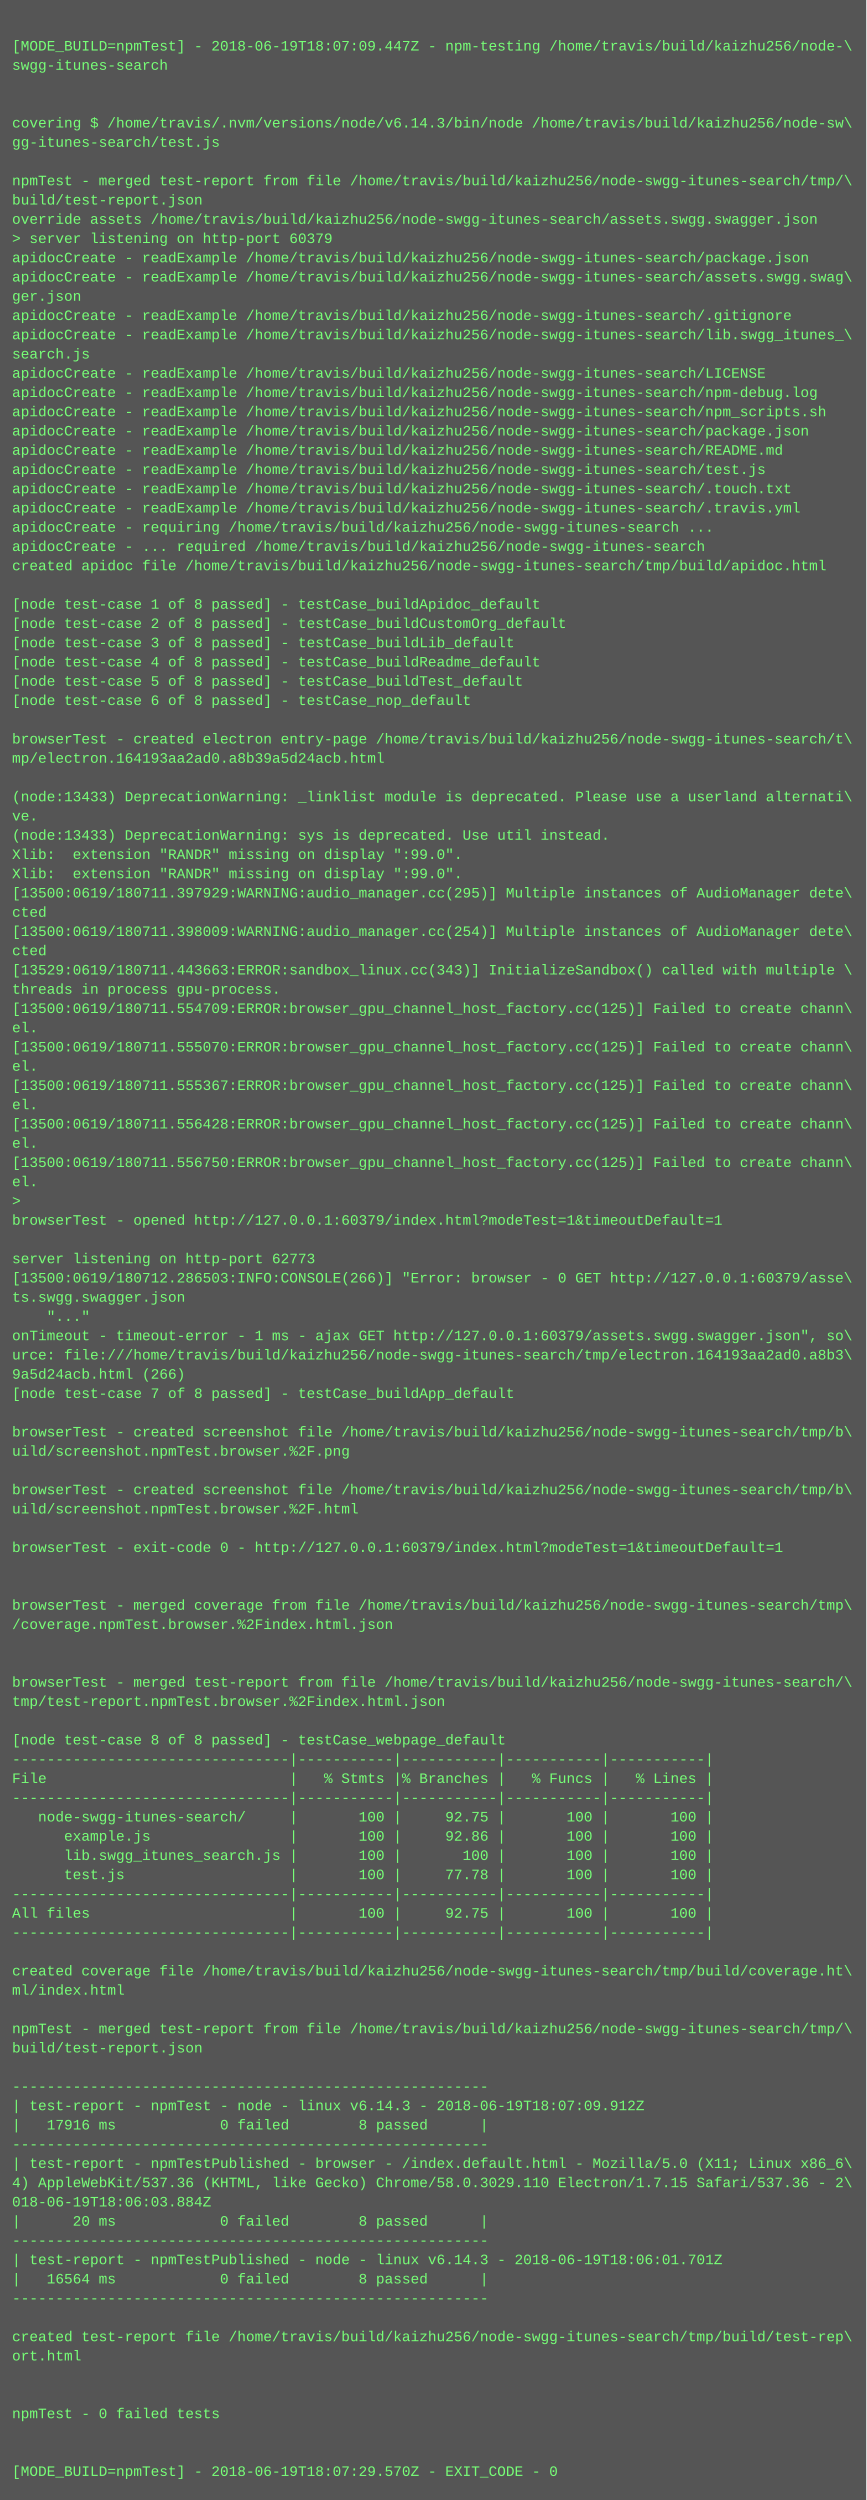
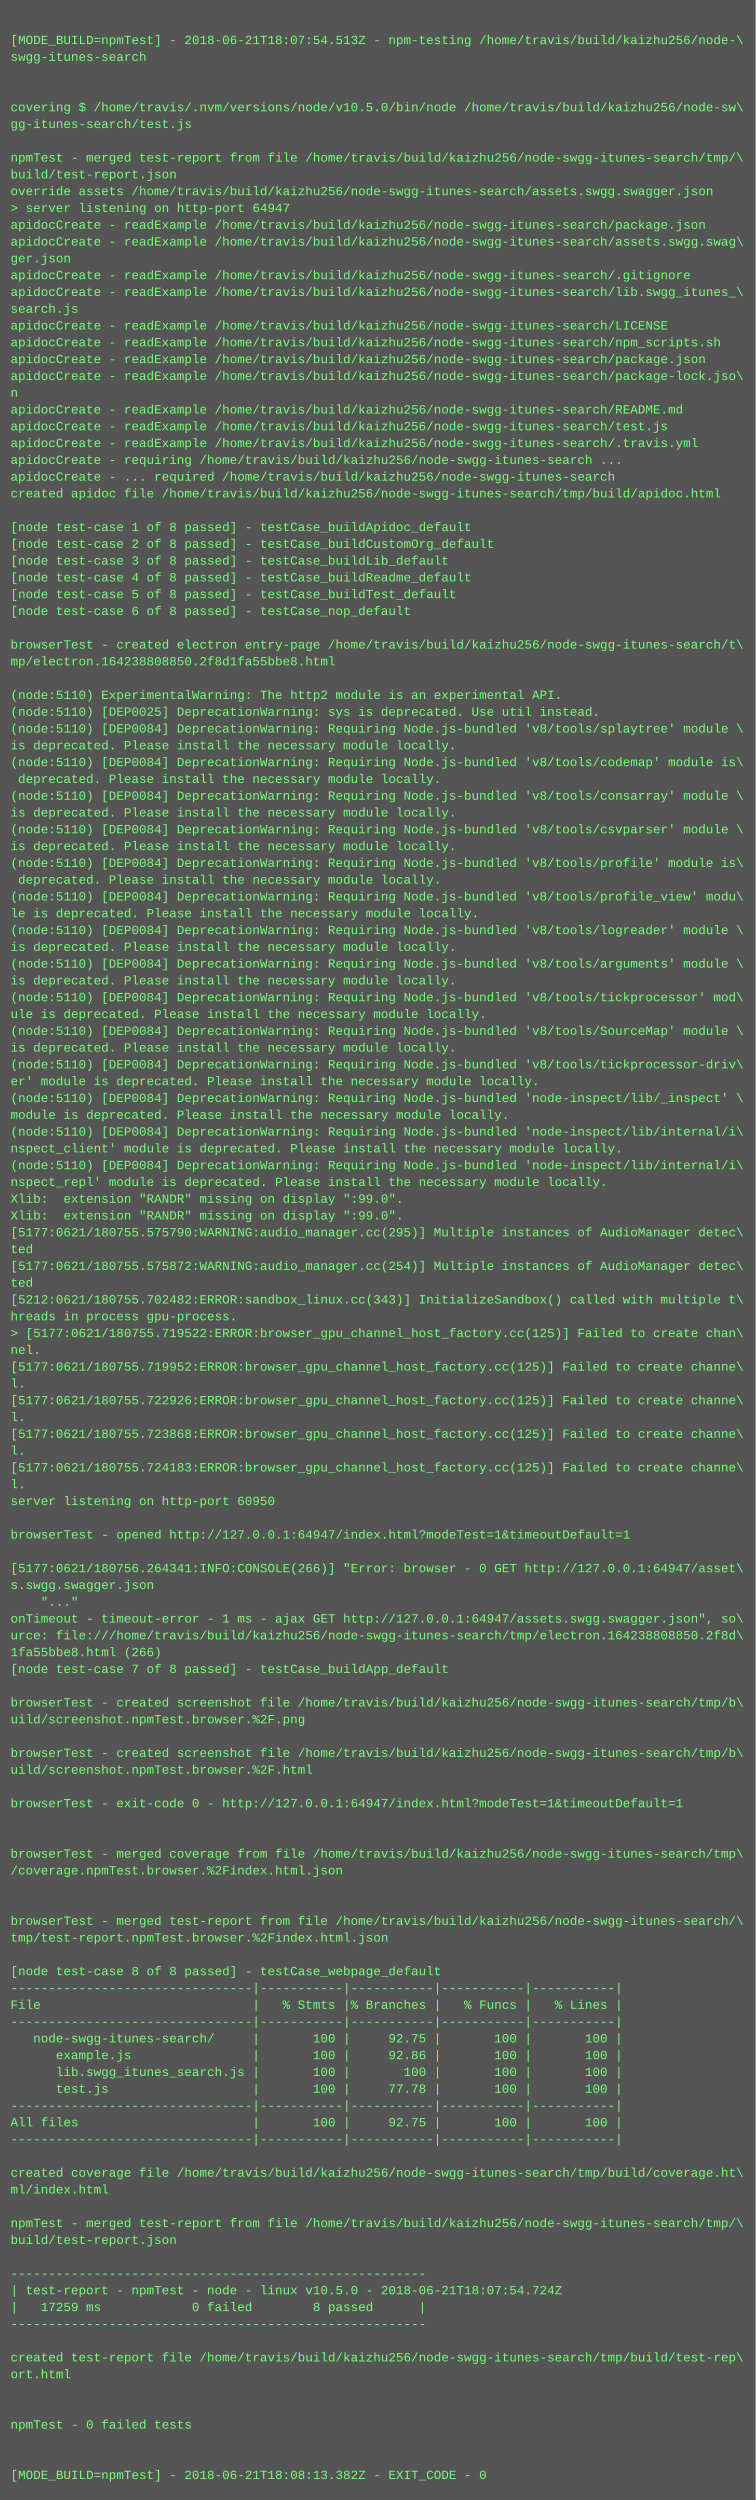
- <svg xmlns="http://www.w3.org/2000/svg" height="2078" width="720">
-   <rect height="2078" fill="#555" width="720" />
+ <svg xmlns="http://www.w3.org/2000/svg" height="2382" width="720">
+   <rect height="2382" fill="#555" width="720" />
  <text fill="#7f7" font-family="Courier New" font-size="12" xml:space="preserve">
    <tspan x="10" y="26" />
-     <tspan x="10" y="42">[MODE_BUILD=npmTest] - 2018-06-19T18:07:09.447Z - npm-testing /home/travis/build/kaizhu256/node-\</tspan>
+     <tspan x="10" y="42">[MODE_BUILD=npmTest] - 2018-06-21T18:07:54.513Z - npm-testing /home/travis/build/kaizhu256/node-\</tspan>
    <tspan x="10" y="58">swgg-itunes-search</tspan>
    <tspan x="10" y="74" />
    <tspan x="10" y="90" />
-     <tspan x="10" y="106">covering $ /home/travis/.nvm/versions/node/v6.14.3/bin/node /home/travis/build/kaizhu256/node-sw\</tspan>
+     <tspan x="10" y="106">covering $ /home/travis/.nvm/versions/node/v10.5.0/bin/node /home/travis/build/kaizhu256/node-sw\</tspan>
    <tspan x="10" y="122">gg-itunes-search/test.js</tspan>
    <tspan x="10" y="138" />
    <tspan x="10" y="154">npmTest - merged test-report from file /home/travis/build/kaizhu256/node-swgg-itunes-search/tmp/\</tspan>
    <tspan x="10" y="170">build/test-report.json</tspan>
    <tspan x="10" y="186">override assets /home/travis/build/kaizhu256/node-swgg-itunes-search/assets.swgg.swagger.json</tspan>
-     <tspan x="10" y="202">&gt; server listening on http-port 60379</tspan>
+     <tspan x="10" y="202">&gt; server listening on http-port 64947</tspan>
    <tspan x="10" y="218">apidocCreate - readExample /home/travis/build/kaizhu256/node-swgg-itunes-search/package.json</tspan>
    <tspan x="10" y="234">apidocCreate - readExample /home/travis/build/kaizhu256/node-swgg-itunes-search/assets.swgg.swag\</tspan>
    <tspan x="10" y="250">ger.json</tspan>
    <tspan x="10" y="266">apidocCreate - readExample /home/travis/build/kaizhu256/node-swgg-itunes-search/.gitignore</tspan>
    <tspan x="10" y="282">apidocCreate - readExample /home/travis/build/kaizhu256/node-swgg-itunes-search/lib.swgg_itunes_\</tspan>
    <tspan x="10" y="298">search.js</tspan>
    <tspan x="10" y="314">apidocCreate - readExample /home/travis/build/kaizhu256/node-swgg-itunes-search/LICENSE</tspan>
-     <tspan x="10" y="330">apidocCreate - readExample /home/travis/build/kaizhu256/node-swgg-itunes-search/npm-debug.log</tspan>
-     <tspan x="10" y="346">apidocCreate - readExample /home/travis/build/kaizhu256/node-swgg-itunes-search/npm_scripts.sh</tspan>
-     <tspan x="10" y="362">apidocCreate - readExample /home/travis/build/kaizhu256/node-swgg-itunes-search/package.json</tspan>
-     <tspan x="10" y="378">apidocCreate - readExample /home/travis/build/kaizhu256/node-swgg-itunes-search/README.md</tspan>
-     <tspan x="10" y="394">apidocCreate - readExample /home/travis/build/kaizhu256/node-swgg-itunes-search/test.js</tspan>
-     <tspan x="10" y="410">apidocCreate - readExample /home/travis/build/kaizhu256/node-swgg-itunes-search/.touch.txt</tspan>
+     <tspan x="10" y="330">apidocCreate - readExample /home/travis/build/kaizhu256/node-swgg-itunes-search/npm_scripts.sh</tspan>
+     <tspan x="10" y="346">apidocCreate - readExample /home/travis/build/kaizhu256/node-swgg-itunes-search/package.json</tspan>
+     <tspan x="10" y="362">apidocCreate - readExample /home/travis/build/kaizhu256/node-swgg-itunes-search/package-lock.jso\</tspan>
+     <tspan x="10" y="378">n</tspan>
+     <tspan x="10" y="394">apidocCreate - readExample /home/travis/build/kaizhu256/node-swgg-itunes-search/README.md</tspan>
+     <tspan x="10" y="410">apidocCreate - readExample /home/travis/build/kaizhu256/node-swgg-itunes-search/test.js</tspan>
    <tspan x="10" y="426">apidocCreate - readExample /home/travis/build/kaizhu256/node-swgg-itunes-search/.travis.yml</tspan>
    <tspan x="10" y="442">apidocCreate - requiring /home/travis/build/kaizhu256/node-swgg-itunes-search ...</tspan>
    <tspan x="10" y="458">apidocCreate - ... required /home/travis/build/kaizhu256/node-swgg-itunes-search</tspan>
    <tspan x="10" y="474">created apidoc file /home/travis/build/kaizhu256/node-swgg-itunes-search/tmp/build/apidoc.html</tspan>
    <tspan x="10" y="490" />
    <tspan x="10" y="506">[node test-case 1 of 8 passed] - testCase_buildApidoc_default</tspan>
    <tspan x="10" y="522">[node test-case 2 of 8 passed] - testCase_buildCustomOrg_default</tspan>
    <tspan x="10" y="538">[node test-case 3 of 8 passed] - testCase_buildLib_default</tspan>
    <tspan x="10" y="554">[node test-case 4 of 8 passed] - testCase_buildReadme_default</tspan>
    <tspan x="10" y="570">[node test-case 5 of 8 passed] - testCase_buildTest_default</tspan>
    <tspan x="10" y="586">[node test-case 6 of 8 passed] - testCase_nop_default</tspan>
    <tspan x="10" y="602" />
    <tspan x="10" y="618">browserTest - created electron entry-page /home/travis/build/kaizhu256/node-swgg-itunes-search/t\</tspan>
-     <tspan x="10" y="634">mp/electron.164193aa2ad0.a8b39a5d24acb.html</tspan>
+     <tspan x="10" y="634">mp/electron.164238808850.2f8d1fa55bbe8.html</tspan>
    <tspan x="10" y="650" />
-     <tspan x="10" y="666">(node:13433) DeprecationWarning: _linklist module is deprecated. Please use a userland alternati\</tspan>
-     <tspan x="10" y="682">ve.</tspan>
-     <tspan x="10" y="698">(node:13433) DeprecationWarning: sys is deprecated. Use util instead.</tspan>
-     <tspan x="10" y="714">Xlib:  extension "RANDR" missing on display ":99.0".</tspan>
-     <tspan x="10" y="730">Xlib:  extension "RANDR" missing on display ":99.0".</tspan>
-     <tspan x="10" y="746">[13500:0619/180711.397929:WARNING:audio_manager.cc(295)] Multiple instances of AudioManager dete\</tspan>
-     <tspan x="10" y="762">cted</tspan>
-     <tspan x="10" y="778">[13500:0619/180711.398009:WARNING:audio_manager.cc(254)] Multiple instances of AudioManager dete\</tspan>
-     <tspan x="10" y="794">cted</tspan>
-     <tspan x="10" y="810">[13529:0619/180711.443663:ERROR:sandbox_linux.cc(343)] InitializeSandbox() called with multiple \</tspan>
-     <tspan x="10" y="826">threads in process gpu-process. </tspan>
-     <tspan x="10" y="842">[13500:0619/180711.554709:ERROR:browser_gpu_channel_host_factory.cc(125)] Failed to create chann\</tspan>
-     <tspan x="10" y="858">el.</tspan>
-     <tspan x="10" y="874">[13500:0619/180711.555070:ERROR:browser_gpu_channel_host_factory.cc(125)] Failed to create chann\</tspan>
-     <tspan x="10" y="890">el.</tspan>
-     <tspan x="10" y="906">[13500:0619/180711.555367:ERROR:browser_gpu_channel_host_factory.cc(125)] Failed to create chann\</tspan>
-     <tspan x="10" y="922">el.</tspan>
-     <tspan x="10" y="938">[13500:0619/180711.556428:ERROR:browser_gpu_channel_host_factory.cc(125)] Failed to create chann\</tspan>
-     <tspan x="10" y="954">el.</tspan>
-     <tspan x="10" y="970">[13500:0619/180711.556750:ERROR:browser_gpu_channel_host_factory.cc(125)] Failed to create chann\</tspan>
-     <tspan x="10" y="986">el.</tspan>
-     <tspan x="10" y="1002">&gt; </tspan>
-     <tspan x="10" y="1018">browserTest - opened http://127.0.0.1:60379/index.html?modeTest=1&amp;timeoutDefault=1</tspan>
-     <tspan x="10" y="1034" />
-     <tspan x="10" y="1050">server listening on http-port 62773</tspan>
-     <tspan x="10" y="1066">[13500:0619/180712.286503:INFO:CONSOLE(266)] "Error: browser - 0 GET http://127.0.0.1:60379/asse\</tspan>
-     <tspan x="10" y="1082">ts.swgg.swagger.json</tspan>
-     <tspan x="10" y="1098">    "..."</tspan>
-     <tspan x="10" y="1114">onTimeout - timeout-error - 1 ms - ajax GET http://127.0.0.1:60379/assets.swgg.swagger.json", so\</tspan>
-     <tspan x="10" y="1130">urce: file:///home/travis/build/kaizhu256/node-swgg-itunes-search/tmp/electron.164193aa2ad0.a8b3\</tspan>
-     <tspan x="10" y="1146">9a5d24acb.html (266)</tspan>
-     <tspan x="10" y="1162">[node test-case 7 of 8 passed] - testCase_buildApp_default</tspan>
-     <tspan x="10" y="1178" />
-     <tspan x="10" y="1194">browserTest - created screenshot file /home/travis/build/kaizhu256/node-swgg-itunes-search/tmp/b\</tspan>
-     <tspan x="10" y="1210">uild/screenshot.npmTest.browser.%2F.png</tspan>
-     <tspan x="10" y="1226" />
-     <tspan x="10" y="1242">browserTest - created screenshot file /home/travis/build/kaizhu256/node-swgg-itunes-search/tmp/b\</tspan>
-     <tspan x="10" y="1258">uild/screenshot.npmTest.browser.%2F.html</tspan>
-     <tspan x="10" y="1274" />
-     <tspan x="10" y="1290">browserTest - exit-code 0 - http://127.0.0.1:60379/index.html?modeTest=1&amp;timeoutDefault=1</tspan>
-     <tspan x="10" y="1306" />
-     <tspan x="10" y="1322" />
-     <tspan x="10" y="1338">browserTest - merged coverage from file /home/travis/build/kaizhu256/node-swgg-itunes-search/tmp\</tspan>
-     <tspan x="10" y="1354">/coverage.npmTest.browser.%2Findex.html.json</tspan>
-     <tspan x="10" y="1370" />
-     <tspan x="10" y="1386" />
-     <tspan x="10" y="1402">browserTest - merged test-report from file /home/travis/build/kaizhu256/node-swgg-itunes-search/\</tspan>
-     <tspan x="10" y="1418">tmp/test-report.npmTest.browser.%2Findex.html.json</tspan>
-     <tspan x="10" y="1434" />
-     <tspan x="10" y="1450">[node test-case 8 of 8 passed] - testCase_webpage_default</tspan>
-     <tspan x="10" y="1466">--------------------------------|-----------|-----------|-----------|-----------|</tspan>
-     <tspan x="10" y="1482">File                            |   % Stmts |% Branches |   % Funcs |   % Lines |</tspan>
-     <tspan x="10" y="1498">--------------------------------|-----------|-----------|-----------|-----------|</tspan>
-     <tspan x="10" y="1514">   node-swgg-itunes-search/     |       100 |     92.75 |       100 |       100 |</tspan>
-     <tspan x="10" y="1530">      example.js                |       100 |     92.86 |       100 |       100 |</tspan>
-     <tspan x="10" y="1546">      lib.swgg_itunes_search.js |       100 |       100 |       100 |       100 |</tspan>
-     <tspan x="10" y="1562">      test.js                   |       100 |     77.78 |       100 |       100 |</tspan>
-     <tspan x="10" y="1578">--------------------------------|-----------|-----------|-----------|-----------|</tspan>
-     <tspan x="10" y="1594">All files                       |       100 |     92.75 |       100 |       100 |</tspan>
-     <tspan x="10" y="1610">--------------------------------|-----------|-----------|-----------|-----------|</tspan>
-     <tspan x="10" y="1626" />
-     <tspan x="10" y="1642">created coverage file /home/travis/build/kaizhu256/node-swgg-itunes-search/tmp/build/coverage.ht\</tspan>
-     <tspan x="10" y="1658">ml/index.html</tspan>
-     <tspan x="10" y="1674" />
-     <tspan x="10" y="1690">npmTest - merged test-report from file /home/travis/build/kaizhu256/node-swgg-itunes-search/tmp/\</tspan>
-     <tspan x="10" y="1706">build/test-report.json</tspan>
-     <tspan x="10" y="1722" />
-     <tspan x="10" y="1738">-------------------------------------------------------</tspan>
-     <tspan x="10" y="1754">| test-report - npmTest - node - linux v6.14.3 - 2018-06-19T18:07:09.912Z</tspan>
-     <tspan x="10" y="1770">|   17916 ms            0 failed        8 passed      |</tspan>
-     <tspan x="10" y="1786">-------------------------------------------------------</tspan>
-     <tspan x="10" y="1802">| test-report - npmTestPublished - browser - /index.default.html - Mozilla/5.0 (X11; Linux x86_6\</tspan>
-     <tspan x="10" y="1818">4) AppleWebKit/537.36 (KHTML, like Gecko) Chrome/58.0.3029.110 Electron/1.7.15 Safari/537.36 - 2\</tspan>
-     <tspan x="10" y="1834">018-06-19T18:06:03.884Z</tspan>
-     <tspan x="10" y="1850">|      20 ms            0 failed        8 passed      |</tspan>
-     <tspan x="10" y="1866">-------------------------------------------------------</tspan>
-     <tspan x="10" y="1882">| test-report - npmTestPublished - node - linux v6.14.3 - 2018-06-19T18:06:01.701Z</tspan>
-     <tspan x="10" y="1898">|   16564 ms            0 failed        8 passed      |</tspan>
-     <tspan x="10" y="1914">-------------------------------------------------------</tspan>
-     <tspan x="10" y="1930" />
-     <tspan x="10" y="1946">created test-report file /home/travis/build/kaizhu256/node-swgg-itunes-search/tmp/build/test-rep\</tspan>
-     <tspan x="10" y="1962">ort.html</tspan>
-     <tspan x="10" y="1978" />
-     <tspan x="10" y="1994" />
-     <tspan x="10" y="2010">npmTest - 0 failed tests</tspan>
-     <tspan x="10" y="2026" />
-     <tspan x="10" y="2042" />
-     <tspan x="10" y="2058">[MODE_BUILD=npmTest] - 2018-06-19T18:07:29.570Z - EXIT_CODE - 0</tspan>
+     <tspan x="10" y="666">(node:5110) ExperimentalWarning: The http2 module is an experimental API.</tspan>
+     <tspan x="10" y="682">(node:5110) [DEP0025] DeprecationWarning: sys is deprecated. Use util instead.</tspan>
+     <tspan x="10" y="698">(node:5110) [DEP0084] DeprecationWarning: Requiring Node.js-bundled 'v8/tools/splaytree' module \</tspan>
+     <tspan x="10" y="714">is deprecated. Please install the necessary module locally.</tspan>
+     <tspan x="10" y="730">(node:5110) [DEP0084] DeprecationWarning: Requiring Node.js-bundled 'v8/tools/codemap' module is\</tspan>
+     <tspan x="10" y="746"> deprecated. Please install the necessary module locally.</tspan>
+     <tspan x="10" y="762">(node:5110) [DEP0084] DeprecationWarning: Requiring Node.js-bundled 'v8/tools/consarray' module \</tspan>
+     <tspan x="10" y="778">is deprecated. Please install the necessary module locally.</tspan>
+     <tspan x="10" y="794">(node:5110) [DEP0084] DeprecationWarning: Requiring Node.js-bundled 'v8/tools/csvparser' module \</tspan>
+     <tspan x="10" y="810">is deprecated. Please install the necessary module locally.</tspan>
+     <tspan x="10" y="826">(node:5110) [DEP0084] DeprecationWarning: Requiring Node.js-bundled 'v8/tools/profile' module is\</tspan>
+     <tspan x="10" y="842"> deprecated. Please install the necessary module locally.</tspan>
+     <tspan x="10" y="858">(node:5110) [DEP0084] DeprecationWarning: Requiring Node.js-bundled 'v8/tools/profile_view' modu\</tspan>
+     <tspan x="10" y="874">le is deprecated. Please install the necessary module locally.</tspan>
+     <tspan x="10" y="890">(node:5110) [DEP0084] DeprecationWarning: Requiring Node.js-bundled 'v8/tools/logreader' module \</tspan>
+     <tspan x="10" y="906">is deprecated. Please install the necessary module locally.</tspan>
+     <tspan x="10" y="922">(node:5110) [DEP0084] DeprecationWarning: Requiring Node.js-bundled 'v8/tools/arguments' module \</tspan>
+     <tspan x="10" y="938">is deprecated. Please install the necessary module locally.</tspan>
+     <tspan x="10" y="954">(node:5110) [DEP0084] DeprecationWarning: Requiring Node.js-bundled 'v8/tools/tickprocessor' mod\</tspan>
+     <tspan x="10" y="970">ule is deprecated. Please install the necessary module locally.</tspan>
+     <tspan x="10" y="986">(node:5110) [DEP0084] DeprecationWarning: Requiring Node.js-bundled 'v8/tools/SourceMap' module \</tspan>
+     <tspan x="10" y="1002">is deprecated. Please install the necessary module locally.</tspan>
+     <tspan x="10" y="1018">(node:5110) [DEP0084] DeprecationWarning: Requiring Node.js-bundled 'v8/tools/tickprocessor-driv\</tspan>
+     <tspan x="10" y="1034">er' module is deprecated. Please install the necessary module locally.</tspan>
+     <tspan x="10" y="1050">(node:5110) [DEP0084] DeprecationWarning: Requiring Node.js-bundled 'node-inspect/lib/_inspect' \</tspan>
+     <tspan x="10" y="1066">module is deprecated. Please install the necessary module locally.</tspan>
+     <tspan x="10" y="1082">(node:5110) [DEP0084] DeprecationWarning: Requiring Node.js-bundled 'node-inspect/lib/internal/i\</tspan>
+     <tspan x="10" y="1098">nspect_client' module is deprecated. Please install the necessary module locally.</tspan>
+     <tspan x="10" y="1114">(node:5110) [DEP0084] DeprecationWarning: Requiring Node.js-bundled 'node-inspect/lib/internal/i\</tspan>
+     <tspan x="10" y="1130">nspect_repl' module is deprecated. Please install the necessary module locally.</tspan>
+     <tspan x="10" y="1146">Xlib:  extension "RANDR" missing on display ":99.0".</tspan>
+     <tspan x="10" y="1162">Xlib:  extension "RANDR" missing on display ":99.0".</tspan>
+     <tspan x="10" y="1178">[5177:0621/180755.575790:WARNING:audio_manager.cc(295)] Multiple instances of AudioManager detec\</tspan>
+     <tspan x="10" y="1194">ted</tspan>
+     <tspan x="10" y="1210">[5177:0621/180755.575872:WARNING:audio_manager.cc(254)] Multiple instances of AudioManager detec\</tspan>
+     <tspan x="10" y="1226">ted</tspan>
+     <tspan x="10" y="1242">[5212:0621/180755.702482:ERROR:sandbox_linux.cc(343)] InitializeSandbox() called with multiple t\</tspan>
+     <tspan x="10" y="1258">hreads in process gpu-process. </tspan>
+     <tspan x="10" y="1274">&gt; [5177:0621/180755.719522:ERROR:browser_gpu_channel_host_factory.cc(125)] Failed to create chan\</tspan>
+     <tspan x="10" y="1290">nel.</tspan>
+     <tspan x="10" y="1306">[5177:0621/180755.719952:ERROR:browser_gpu_channel_host_factory.cc(125)] Failed to create channe\</tspan>
+     <tspan x="10" y="1322">l.</tspan>
+     <tspan x="10" y="1338">[5177:0621/180755.722926:ERROR:browser_gpu_channel_host_factory.cc(125)] Failed to create channe\</tspan>
+     <tspan x="10" y="1354">l.</tspan>
+     <tspan x="10" y="1370">[5177:0621/180755.723868:ERROR:browser_gpu_channel_host_factory.cc(125)] Failed to create channe\</tspan>
+     <tspan x="10" y="1386">l.</tspan>
+     <tspan x="10" y="1402">[5177:0621/180755.724183:ERROR:browser_gpu_channel_host_factory.cc(125)] Failed to create channe\</tspan>
+     <tspan x="10" y="1418">l.</tspan>
+     <tspan x="10" y="1434">server listening on http-port 60950</tspan>
+     <tspan x="10" y="1450" />
+     <tspan x="10" y="1466">browserTest - opened http://127.0.0.1:64947/index.html?modeTest=1&amp;timeoutDefault=1</tspan>
+     <tspan x="10" y="1482" />
+     <tspan x="10" y="1498">[5177:0621/180756.264341:INFO:CONSOLE(266)] "Error: browser - 0 GET http://127.0.0.1:64947/asset\</tspan>
+     <tspan x="10" y="1514">s.swgg.swagger.json</tspan>
+     <tspan x="10" y="1530">    "..."</tspan>
+     <tspan x="10" y="1546">onTimeout - timeout-error - 1 ms - ajax GET http://127.0.0.1:64947/assets.swgg.swagger.json", so\</tspan>
+     <tspan x="10" y="1562">urce: file:///home/travis/build/kaizhu256/node-swgg-itunes-search/tmp/electron.164238808850.2f8d\</tspan>
+     <tspan x="10" y="1578">1fa55bbe8.html (266)</tspan>
+     <tspan x="10" y="1594">[node test-case 7 of 8 passed] - testCase_buildApp_default</tspan>
+     <tspan x="10" y="1610" />
+     <tspan x="10" y="1626">browserTest - created screenshot file /home/travis/build/kaizhu256/node-swgg-itunes-search/tmp/b\</tspan>
+     <tspan x="10" y="1642">uild/screenshot.npmTest.browser.%2F.png</tspan>
+     <tspan x="10" y="1658" />
+     <tspan x="10" y="1674">browserTest - created screenshot file /home/travis/build/kaizhu256/node-swgg-itunes-search/tmp/b\</tspan>
+     <tspan x="10" y="1690">uild/screenshot.npmTest.browser.%2F.html</tspan>
+     <tspan x="10" y="1706" />
+     <tspan x="10" y="1722">browserTest - exit-code 0 - http://127.0.0.1:64947/index.html?modeTest=1&amp;timeoutDefault=1</tspan>
+     <tspan x="10" y="1738" />
+     <tspan x="10" y="1754" />
+     <tspan x="10" y="1770">browserTest - merged coverage from file /home/travis/build/kaizhu256/node-swgg-itunes-search/tmp\</tspan>
+     <tspan x="10" y="1786">/coverage.npmTest.browser.%2Findex.html.json</tspan>
+     <tspan x="10" y="1802" />
+     <tspan x="10" y="1818" />
+     <tspan x="10" y="1834">browserTest - merged test-report from file /home/travis/build/kaizhu256/node-swgg-itunes-search/\</tspan>
+     <tspan x="10" y="1850">tmp/test-report.npmTest.browser.%2Findex.html.json</tspan>
+     <tspan x="10" y="1866" />
+     <tspan x="10" y="1882">[node test-case 8 of 8 passed] - testCase_webpage_default</tspan>
+     <tspan x="10" y="1898">--------------------------------|-----------|-----------|-----------|-----------|</tspan>
+     <tspan x="10" y="1914">File                            |   % Stmts |% Branches |   % Funcs |   % Lines |</tspan>
+     <tspan x="10" y="1930">--------------------------------|-----------|-----------|-----------|-----------|</tspan>
+     <tspan x="10" y="1946">   node-swgg-itunes-search/     |       100 |     92.75 |       100 |       100 |</tspan>
+     <tspan x="10" y="1962">      example.js                |       100 |     92.86 |       100 |       100 |</tspan>
+     <tspan x="10" y="1978">      lib.swgg_itunes_search.js |       100 |       100 |       100 |       100 |</tspan>
+     <tspan x="10" y="1994">      test.js                   |       100 |     77.78 |       100 |       100 |</tspan>
+     <tspan x="10" y="2010">--------------------------------|-----------|-----------|-----------|-----------|</tspan>
+     <tspan x="10" y="2026">All files                       |       100 |     92.75 |       100 |       100 |</tspan>
+     <tspan x="10" y="2042">--------------------------------|-----------|-----------|-----------|-----------|</tspan>
+     <tspan x="10" y="2058" />
+     <tspan x="10" y="2074">created coverage file /home/travis/build/kaizhu256/node-swgg-itunes-search/tmp/build/coverage.ht\</tspan>
+     <tspan x="10" y="2090">ml/index.html</tspan>
+     <tspan x="10" y="2106" />
+     <tspan x="10" y="2122">npmTest - merged test-report from file /home/travis/build/kaizhu256/node-swgg-itunes-search/tmp/\</tspan>
+     <tspan x="10" y="2138">build/test-report.json</tspan>
+     <tspan x="10" y="2154" />
+     <tspan x="10" y="2170">-------------------------------------------------------</tspan>
+     <tspan x="10" y="2186">| test-report - npmTest - node - linux v10.5.0 - 2018-06-21T18:07:54.724Z</tspan>
+     <tspan x="10" y="2202">|   17259 ms            0 failed        8 passed      |</tspan>
+     <tspan x="10" y="2218">-------------------------------------------------------</tspan>
+     <tspan x="10" y="2234" />
+     <tspan x="10" y="2250">created test-report file /home/travis/build/kaizhu256/node-swgg-itunes-search/tmp/build/test-rep\</tspan>
+     <tspan x="10" y="2266">ort.html</tspan>
+     <tspan x="10" y="2282" />
+     <tspan x="10" y="2298" />
+     <tspan x="10" y="2314">npmTest - 0 failed tests</tspan>
+     <tspan x="10" y="2330" />
+     <tspan x="10" y="2346" />
+     <tspan x="10" y="2362">[MODE_BUILD=npmTest] - 2018-06-21T18:08:13.382Z - EXIT_CODE - 0</tspan>
  </text>
</svg>
